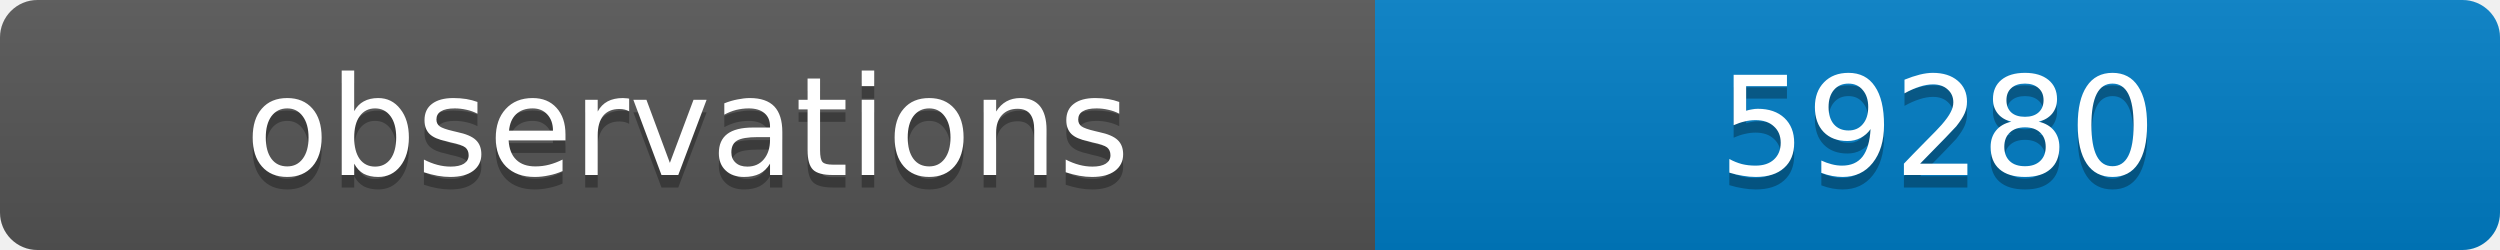
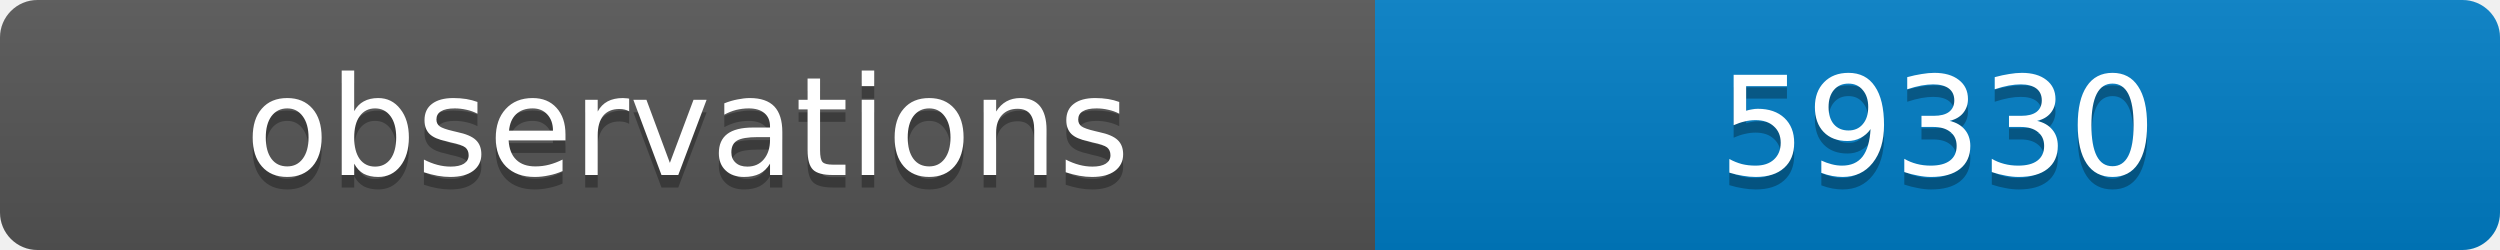
<svg xmlns="http://www.w3.org/2000/svg" width="200" height="20">
  <linearGradient id="b" x2="0" y2="100%">
    <stop offset="0" stop-color="#bbb" stop-opacity=".1" />
    <stop offset="1" stop-opacity=".1" />
  </linearGradient>
  <clipPath id="a">
    <rect width="200" height="20" rx="3" fill="#fff" />
  </clipPath>
  <g clip-path="url(#a)">
    <path fill="#555" d="M0 0h110v20H0z" />
    <path fill="#007ec6" d="M110 0h90v20H110z" />
    <path fill="url(#b)" d="M0 0h200v20H0z" />
  </g>
  <g fill="#fff" text-anchor="middle" font-family="DejaVu Sans,Verdana,Geneva,sans-serif" font-size="11">
    <text x="55" y="15" fill="#010101" fill-opacity=".3">observations</text>
    <text x="55" y="14">observations</text>
-     <text x="155" y="15" fill="#010101" fill-opacity=".3">59280</text>
-     <text x="155" y="14">59280</text>
+     <text x="155" y="15" fill="#010101" fill-opacity=".3">59330</text>
+     <text x="155" y="14">59330</text>
  </g>
</svg>
